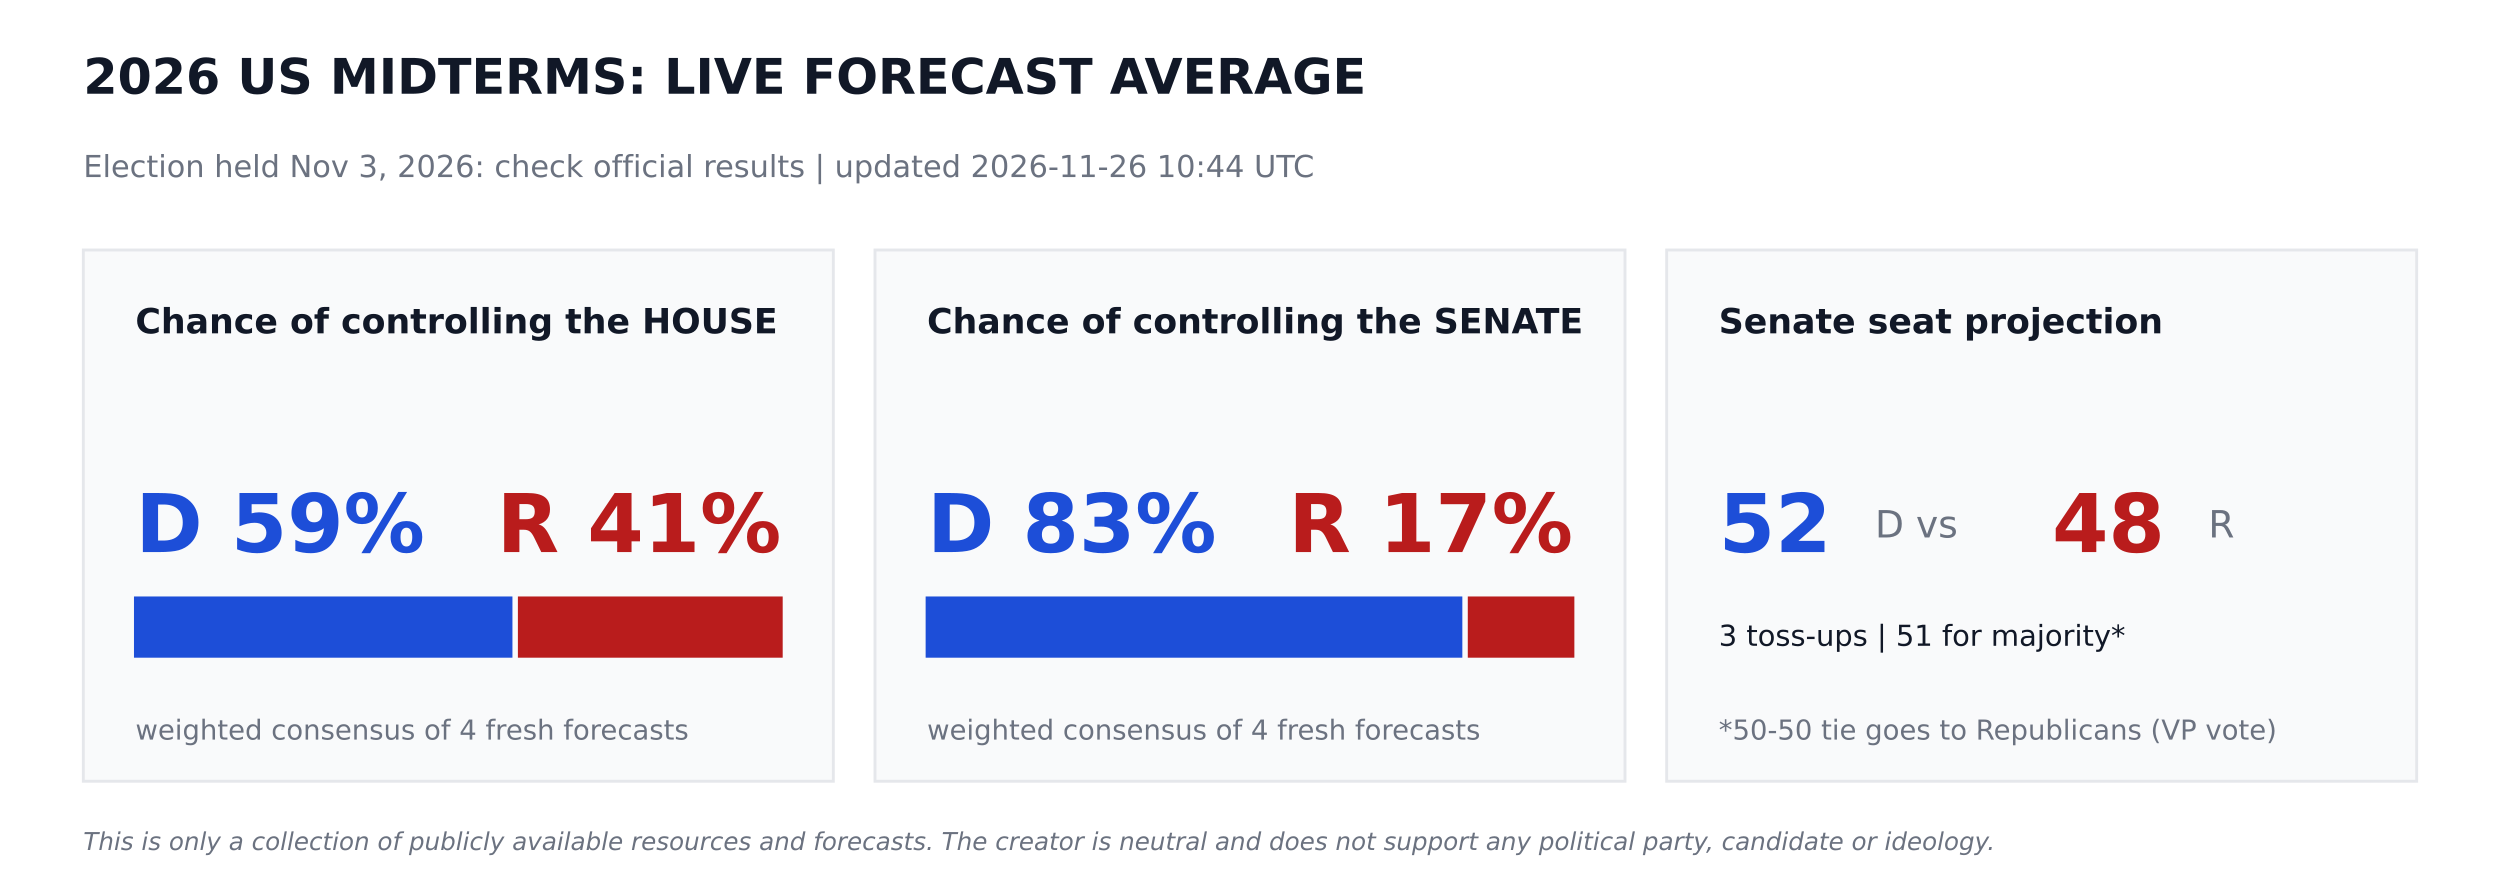
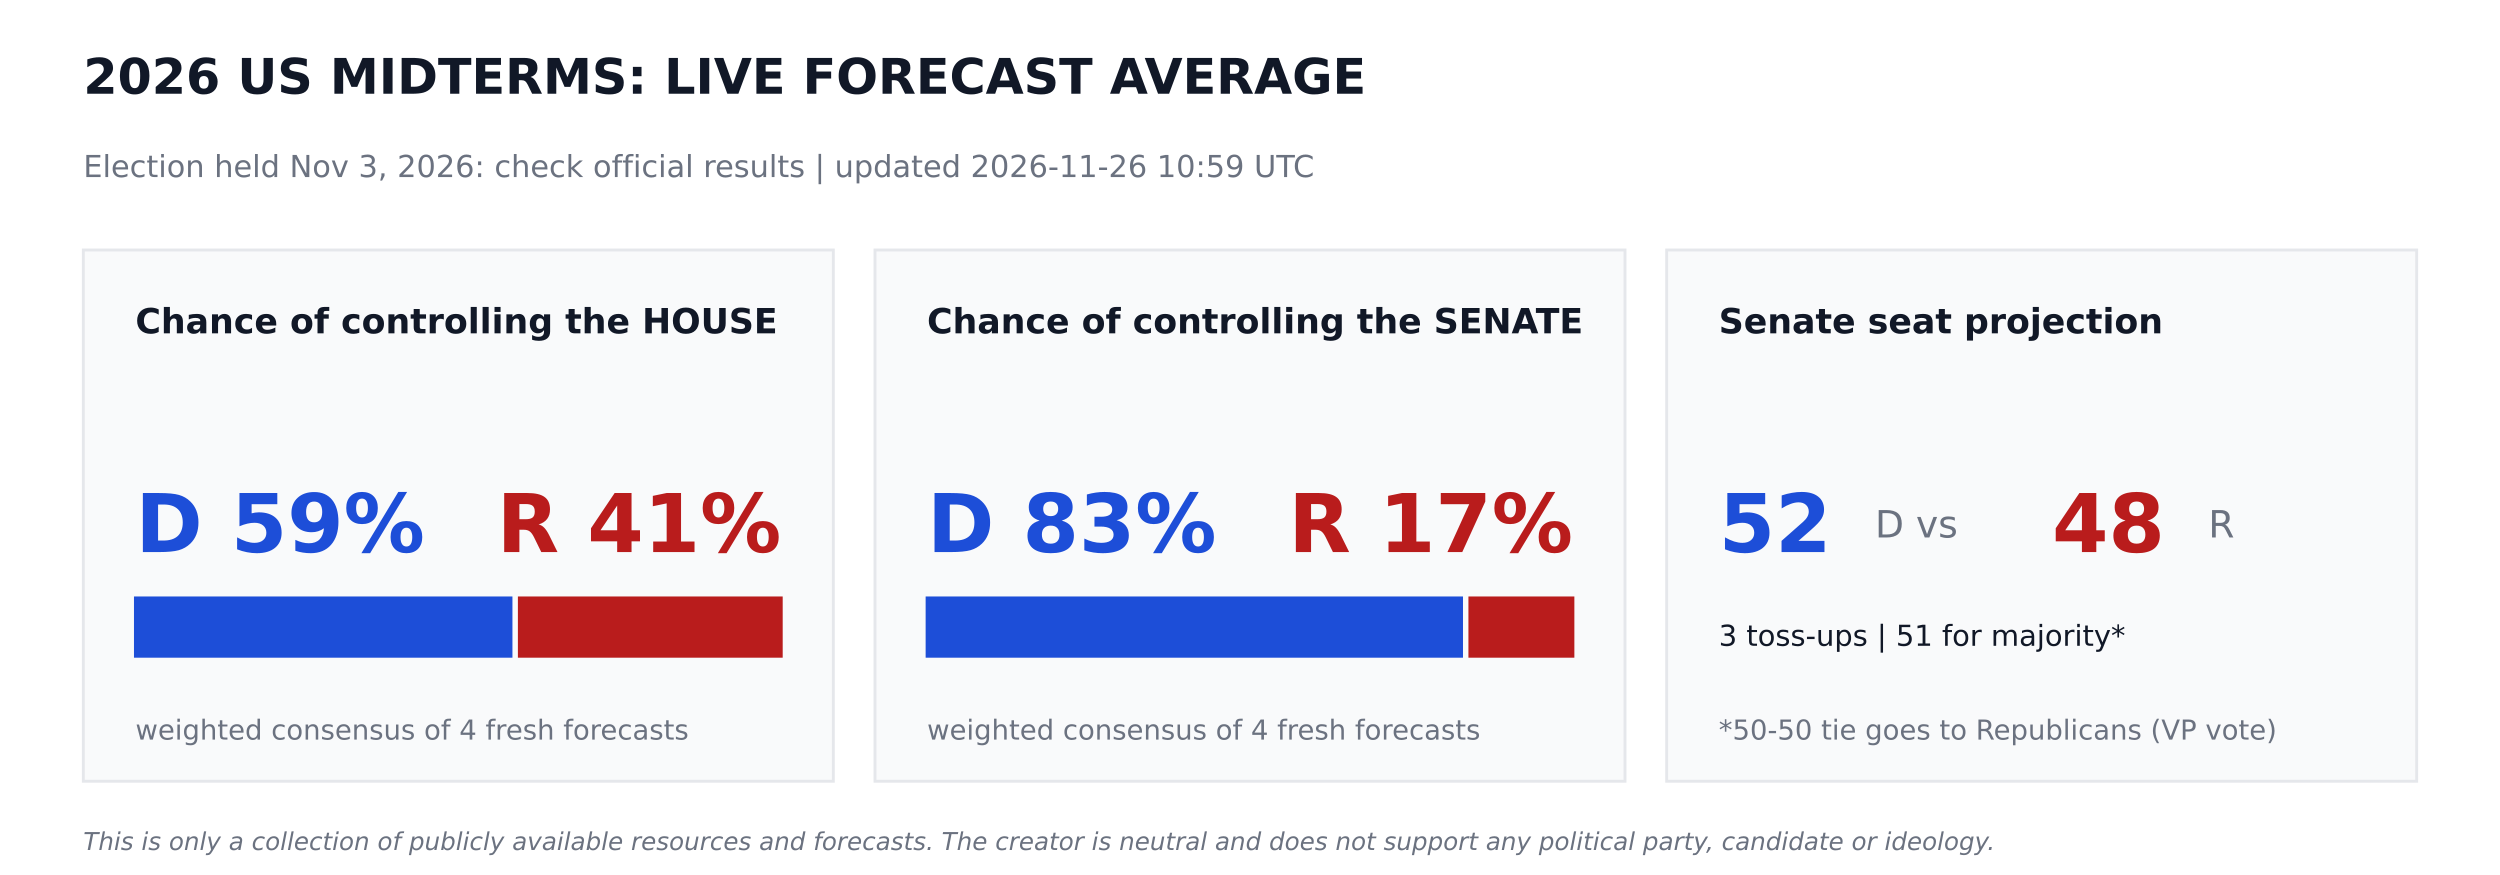
<svg xmlns="http://www.w3.org/2000/svg" width="864pt" height="302.4pt" viewBox="0 0 864 302.4" version="1.1">
  <defs>
    <style type="text/css">*{stroke-linejoin: round; stroke-linecap: butt}</style>
  </defs>
  <g id="figure_1">
    <g id="patch_1">
      <path d="M 0 302.4  L 864 302.4  L 864 0  L 0 0  z " style="fill: #ffffff" />
    </g>
    <g id="axes_1">
      <g id="patch_2">
-         <path d="M 28.8 270  L 288 270  L 288 86.4  L 28.8 86.4  z " clip-path="url(#pc155ba0726)" style="fill: #f9fafb; stroke: #e5e7eb; stroke-linejoin: miter" />
+         <path d="M 28.8 270  L 288 270  L 288 86.4  L 28.8 86.4  z " clip-path="url(#pea2ef8c3fc)" style="fill: #f9fafb; stroke: #e5e7eb; stroke-linejoin: miter" />
      </g>
      <g id="patch_3">
-         <path d="M 46.8 226.8  L 176.602 226.8  L 176.602 206.64  L 46.8 206.64  z " clip-path="url(#pc155ba0726)" style="fill: #1d4ed8; stroke: #1d4ed8; stroke-linejoin: miter" />
+         <path d="M 46.8 226.8  L 176.602 226.8  L 176.602 206.64  L 46.8 206.64  z " clip-path="url(#pea2ef8c3fc)" style="fill: #1d4ed8; stroke: #1d4ed8; stroke-linejoin: miter" />
      </g>
      <g id="patch_4">
-         <path d="M 179.482 226.8  L 270 226.8  L 270 206.64  L 179.482 206.64  z " clip-path="url(#pc155ba0726)" style="fill: #b91c1c; stroke: #b91c1c; stroke-linejoin: miter" />
+         <path d="M 179.482 226.8  L 270 226.8  L 270 206.64  L 179.482 206.64  z " clip-path="url(#pea2ef8c3fc)" style="fill: #b91c1c; stroke: #b91c1c; stroke-linejoin: miter" />
      </g>
      <g id="patch_5">
-         <path d="M 302.4 270  L 561.6 270  L 561.6 86.4  L 302.4 86.4  z " clip-path="url(#pc155ba0726)" style="fill: #f9fafb; stroke: #e5e7eb; stroke-linejoin: miter" />
+         <path d="M 302.4 270  L 561.6 270  L 561.6 86.4  L 302.4 86.4  z " clip-path="url(#pea2ef8c3fc)" style="fill: #f9fafb; stroke: #e5e7eb; stroke-linejoin: miter" />
      </g>
      <g id="patch_6">
-         <path d="M 320.4 226.8  L 504.886 226.8  L 504.886 206.64  L 320.4 206.64  z " clip-path="url(#pc155ba0726)" style="fill: #1d4ed8; stroke: #1d4ed8; stroke-linejoin: miter" />
+         <path d="M 320.4 226.8  L 505.109 226.8  L 505.109 206.64  L 320.4 206.64  z " clip-path="url(#pea2ef8c3fc)" style="fill: #1d4ed8; stroke: #1d4ed8; stroke-linejoin: miter" />
      </g>
      <g id="patch_7">
-         <path d="M 507.766 226.8  L 543.6 226.8  L 543.6 206.64  L 507.766 206.64  z " clip-path="url(#pc155ba0726)" style="fill: #b91c1c; stroke: #b91c1c; stroke-linejoin: miter" />
+         <path d="M 507.989 226.8  L 543.6 226.8  L 543.6 206.64  L 507.989 206.64  z " clip-path="url(#pea2ef8c3fc)" style="fill: #b91c1c; stroke: #b91c1c; stroke-linejoin: miter" />
      </g>
      <g id="patch_8">
-         <path d="M 576 270  L 835.2 270  L 835.2 86.4  L 576 86.4  z " clip-path="url(#pc155ba0726)" style="fill: #f9fafb; stroke: #e5e7eb; stroke-linejoin: miter" />
+         <path d="M 576 270  L 835.2 270  L 835.2 86.4  L 576 86.4  z " clip-path="url(#pea2ef8c3fc)" style="fill: #f9fafb; stroke: #e5e7eb; stroke-linejoin: miter" />
      </g>
      <g id="text_1">
        <text style="font-weight: 700; font-size: 17px; font-family: 'DejaVu Sans'; text-anchor: start; fill: #111827" x="28.8" y="32.4" transform="rotate(-0 28.8 32.4)">2026 US MIDTERMS: LIVE FORECAST AVERAGE</text>
      </g>
      <g id="text_2">
-         <text style="font-size: 10.5px; font-family: 'DejaVu Sans'; text-anchor: start; fill: #6b7280" x="28.8" y="61.2" transform="rotate(-0 28.8 61.2)">Election held Nov 3, 2026: check official results   |   updated 2026-11-26 10:44 UTC</text>
+         <text style="font-size: 10.5px; font-family: 'DejaVu Sans'; text-anchor: start; fill: #6b7280" x="28.8" y="61.2" transform="rotate(-0 28.8 61.2)">Election held Nov 3, 2026: check official results   |   updated 2026-11-26 10:59 UTC</text>
      </g>
      <g id="text_3">
        <text style="font-weight: 700; font-size: 12px; font-family: 'DejaVu Sans'; text-anchor: start; fill: #111827" x="46.8" y="115.2" transform="rotate(-0 46.8 115.2)">Chance of controlling the HOUSE</text>
      </g>
      <g id="text_4">
        <text style="font-weight: 700; font-size: 28px; font-family: 'DejaVu Sans'; text-anchor: start; fill: #1d4ed8" x="46.8" y="190.8" transform="rotate(-0 46.8 190.8)">D 59%</text>
      </g>
      <g id="text_5">
        <text style="font-weight: 700; font-size: 28px; font-family: 'DejaVu Sans'; text-anchor: end; fill: #b91c1c" x="270" y="190.8" transform="rotate(-0 270 190.8)">R 41%</text>
      </g>
      <g id="text_6">
        <text style="font-size: 9.5px; font-family: 'DejaVu Sans'; text-anchor: start; fill: #6b7280" x="46.8" y="255.6" transform="rotate(-0 46.8 255.6)">weighted consensus of 4 fresh forecasts</text>
      </g>
      <g id="text_7">
        <text style="font-weight: 700; font-size: 12px; font-family: 'DejaVu Sans'; text-anchor: start; fill: #111827" x="320.4" y="115.2" transform="rotate(-0 320.4 115.2)">Chance of controlling the SENATE</text>
      </g>
      <g id="text_8">
        <text style="font-weight: 700; font-size: 28px; font-family: 'DejaVu Sans'; text-anchor: start; fill: #1d4ed8" x="320.4" y="190.8" transform="rotate(-0 320.4 190.8)">D 83%</text>
      </g>
      <g id="text_9">
        <text style="font-weight: 700; font-size: 28px; font-family: 'DejaVu Sans'; text-anchor: end; fill: #b91c1c" x="543.6" y="190.8" transform="rotate(-0 543.6 190.8)">R 17%</text>
      </g>
      <g id="text_10">
        <text style="font-size: 9.5px; font-family: 'DejaVu Sans'; text-anchor: start; fill: #6b7280" x="320.4" y="255.6" transform="rotate(-0 320.4 255.6)">weighted consensus of 4 fresh forecasts</text>
      </g>
      <g id="text_11">
        <text style="font-weight: 700; font-size: 12px; font-family: 'DejaVu Sans'; text-anchor: start; fill: #111827" x="594" y="115.2" transform="rotate(-0 594 115.2)">Senate seat projection</text>
      </g>
      <g id="text_12">
        <text style="font-weight: 700; font-size: 28px; font-family: 'DejaVu Sans'; text-anchor: start; fill: #1d4ed8" x="594" y="190.8" transform="rotate(-0 594 190.8)">52</text>
      </g>
      <g id="text_13">
        <text style="font-size: 13px; font-family: 'DejaVu Sans'; text-anchor: start; fill: #6b7280" x="648" y="185.76" transform="rotate(-0 648 185.76)">D  vs</text>
      </g>
      <g id="text_14">
        <text style="font-weight: 700; font-size: 28px; font-family: 'DejaVu Sans'; text-anchor: start; fill: #b91c1c" x="709.2" y="190.8" transform="rotate(-0 709.2 190.8)">48</text>
      </g>
      <g id="text_15">
        <text style="font-size: 13px; font-family: 'DejaVu Sans'; text-anchor: start; fill: #6b7280" x="763.2" y="185.76" transform="rotate(-0 763.2 185.76)">R</text>
      </g>
      <g id="text_16">
        <text style="font-size: 10px; font-family: 'DejaVu Sans'; text-anchor: start; fill: #111827" x="594" y="223.2" transform="rotate(-0 594 223.2)">3 toss-ups  |  51 for majority*</text>
      </g>
      <g id="text_17">
        <text style="font-size: 9.5px; font-family: 'DejaVu Sans'; text-anchor: start; fill: #6b7280" x="594" y="255.6" transform="rotate(-0 594 255.6)">*50-50 tie goes to Republicans (VP vote)</text>
      </g>
      <g id="text_18">
        <text style="font-style: italic; font-size: 8.5px; font-family: 'DejaVu Sans'; text-anchor: start; fill: #6b7280" x="28.8" y="293.76" transform="rotate(-0 28.8 293.76)">This is only a collection of publicly available resources and forecasts. The creator is neutral and does not support any political party, candidate or ideology.</text>
      </g>
    </g>
  </g>
  <defs>
-     <clipPath id="pc155ba0726">
+     <clipPath id="pea2ef8c3fc">
      <rect x="0" y="0" width="864" height="302.4" />
    </clipPath>
  </defs>
</svg>
